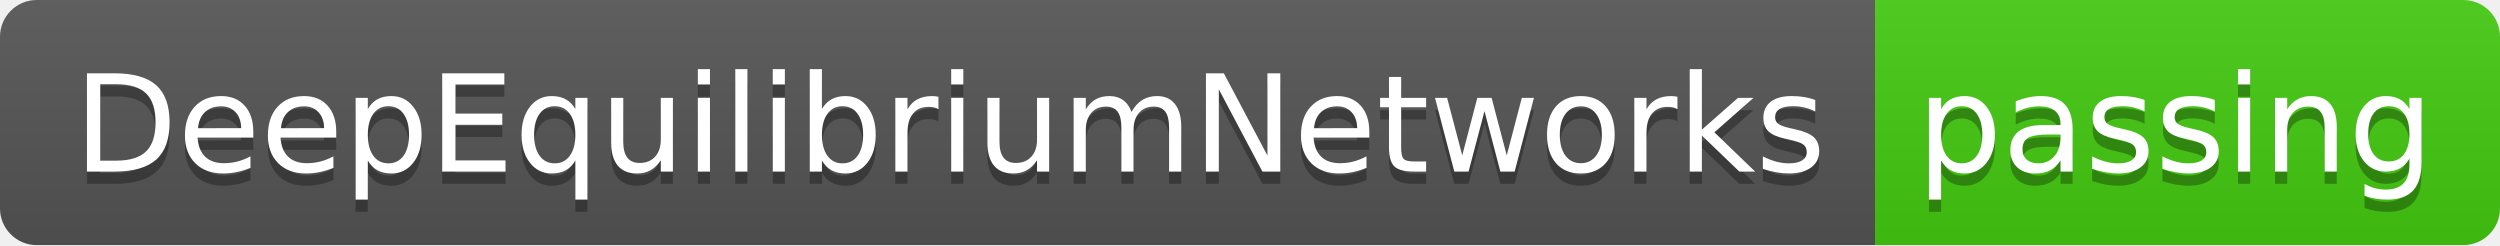
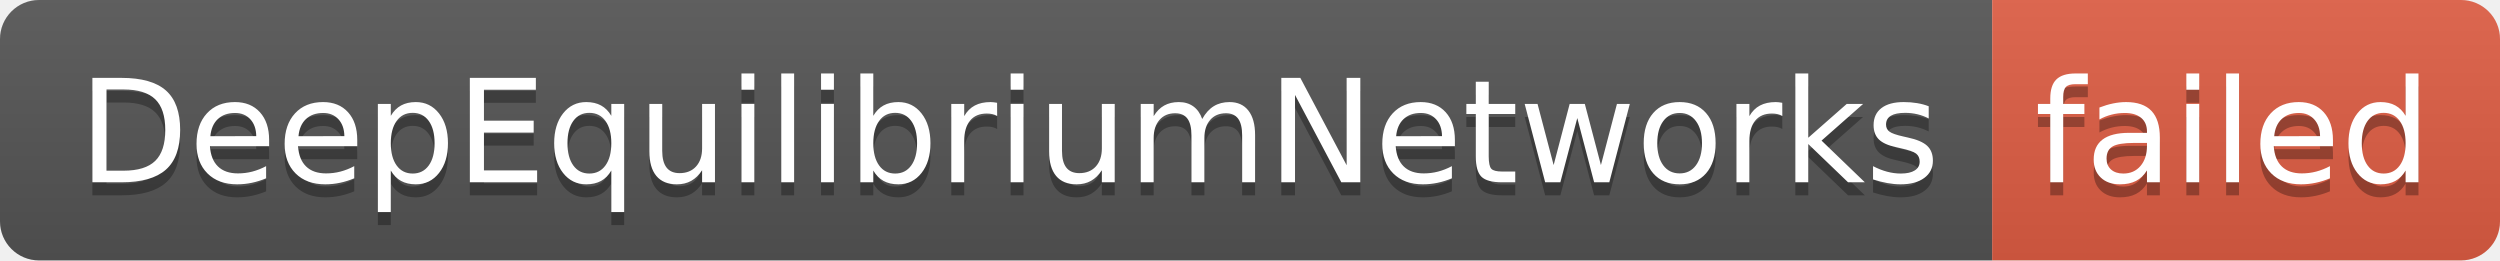
- <svg xmlns="http://www.w3.org/2000/svg" width="204" height="20" role="img" aria-label="DeepEquilibriumNetworks: passing">
+ <svg xmlns="http://www.w3.org/2000/svg" width="192" height="20" role="img" aria-label="DeepEquilibriumNetworks: failed">
  <linearGradient id="s" x2="0" y2="100%">
    <stop offset="0" stop-color="#bbb" stop-opacity=".1" />
    <stop offset="1" stop-opacity=".1" />
  </linearGradient>
  <clipPath id="r">
-     <rect width="204" height="20" rx="3" fill="#fff" />
+     <rect width="192" height="20" rx="3" fill="#fff" />
  </clipPath>
  <g clip-path="url(#r)">
    <rect width="153" height="20" fill="#555" />
-     <rect x="153" width="51" height="20" fill="#4c1" />
-     <rect width="204" height="20" fill="url(#s)" />
+     <rect x="153" width="39" height="20" fill="#e05d44" />
+     <rect width="192" height="20" fill="url(#s)" />
  </g>
  <g fill="#fff" text-anchor="middle" font-family="Verdana,Geneva,DejaVu Sans,sans-serif" text-rendering="geometricPrecision" font-size="110">
    <text aria-hidden="true" x="775" y="150" fill="#010101" fill-opacity=".3" transform="scale(.1)" textLength="1430">DeepEquilibriumNetworks</text>
    <text x="775" y="140" transform="scale(.1)" fill="#fff" textLength="1430">DeepEquilibriumNetworks</text>
-     <text aria-hidden="true" x="1775" y="150" fill="#010101" fill-opacity=".3" transform="scale(.1)" textLength="410">passing</text>
-     <text x="1775" y="140" transform="scale(.1)" fill="#fff" textLength="410">passing</text>
+     <text aria-hidden="true" x="1715" y="150" fill="#010101" fill-opacity=".3" transform="scale(.1)" textLength="290">failed</text>
+     <text x="1715" y="140" transform="scale(.1)" fill="#fff" textLength="290">failed</text>
  </g>
</svg>
